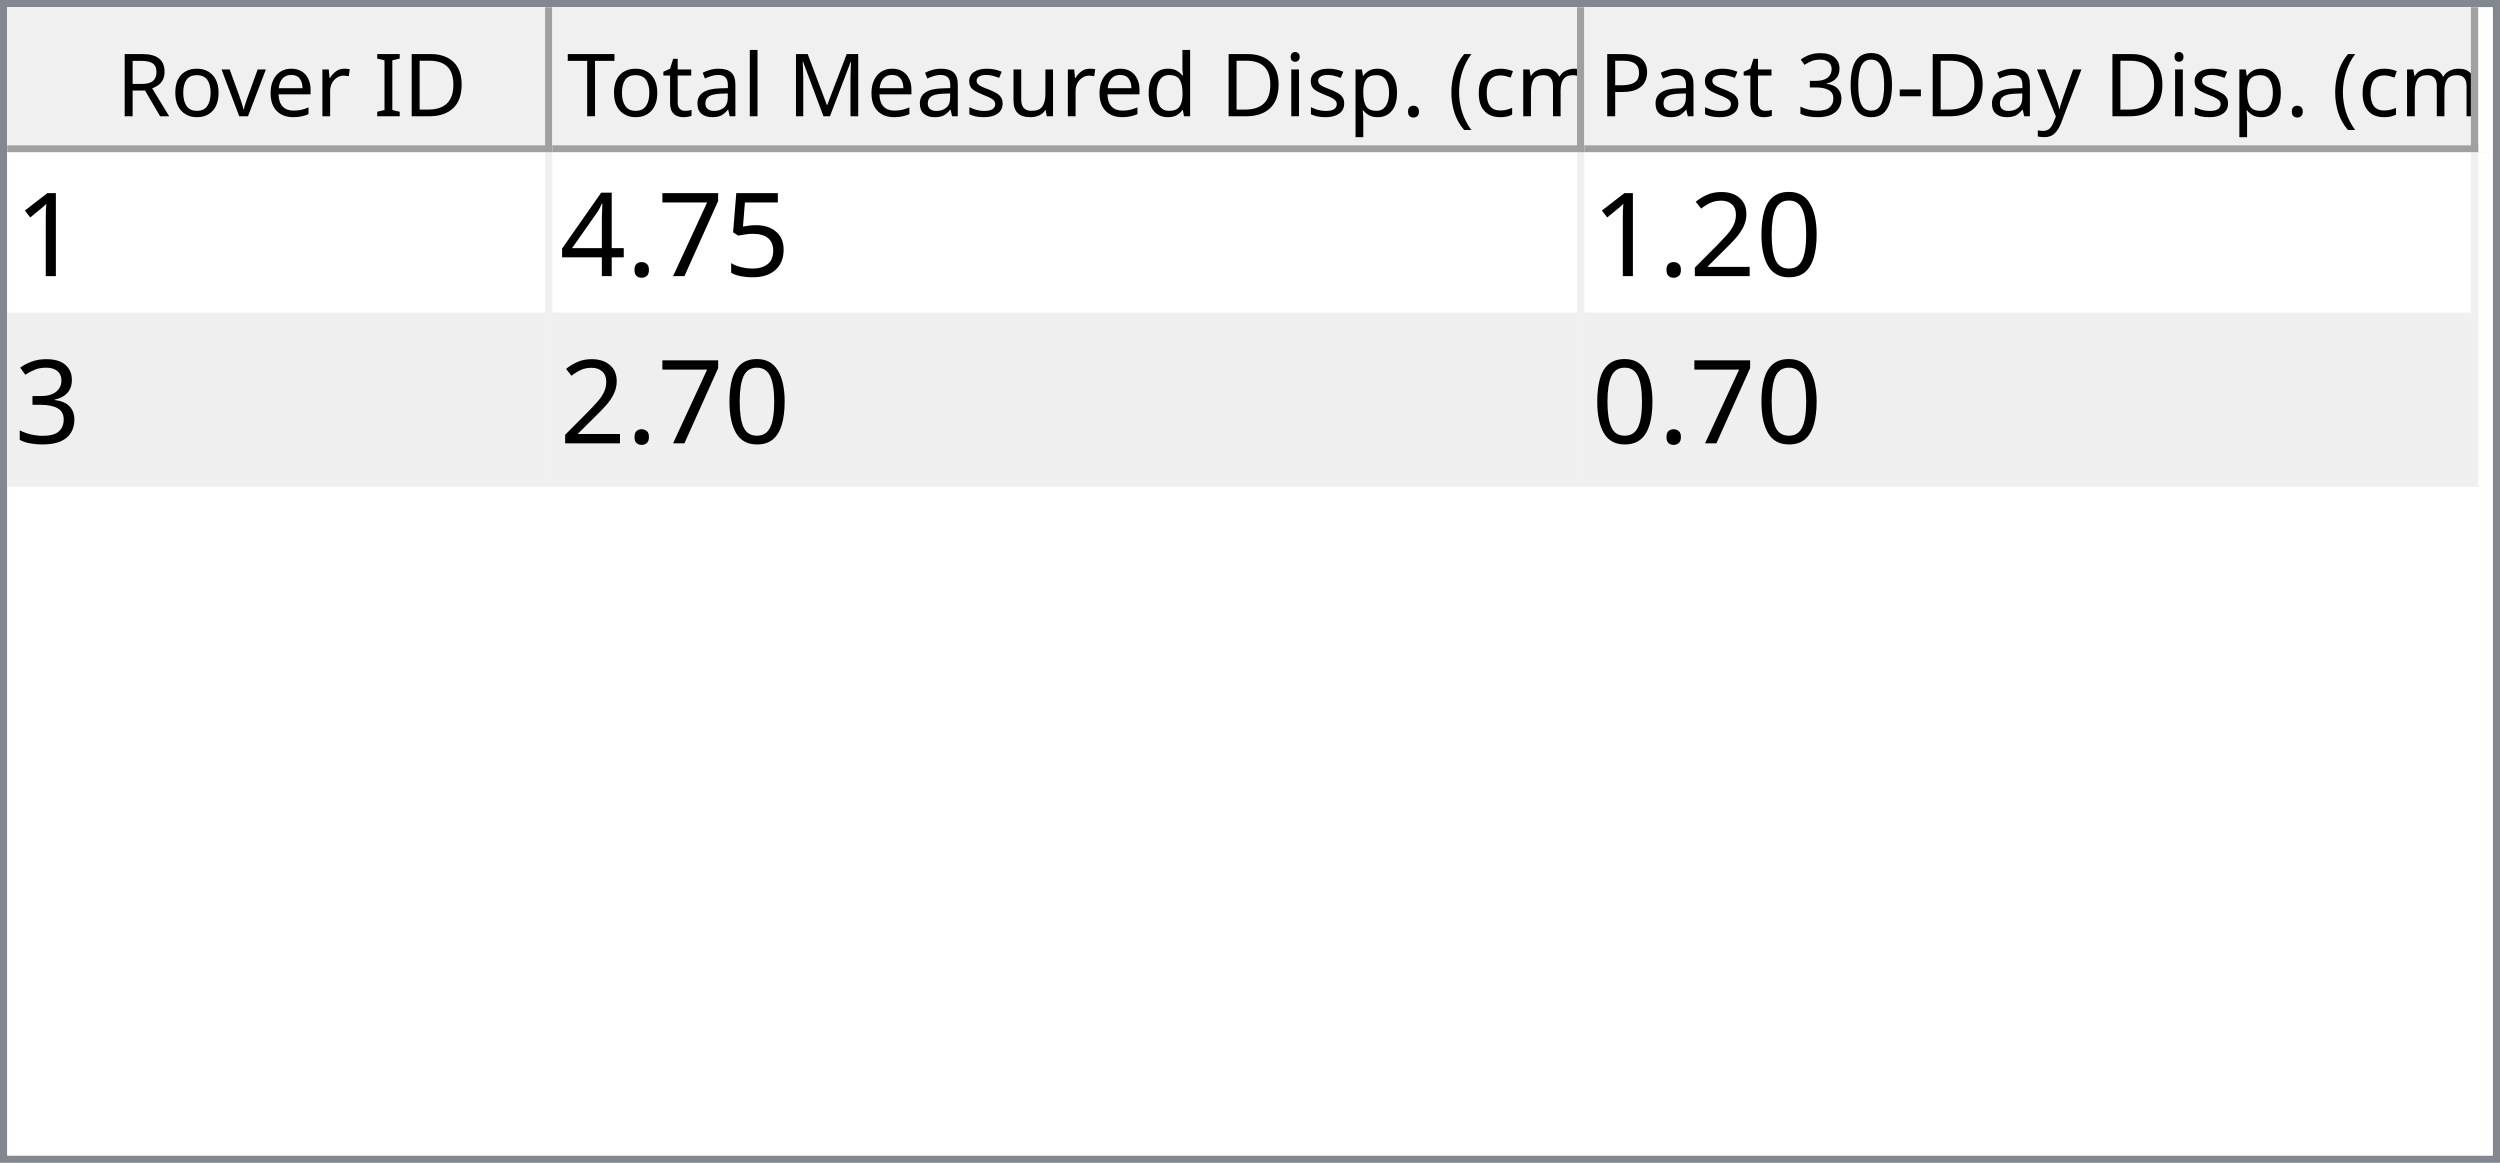
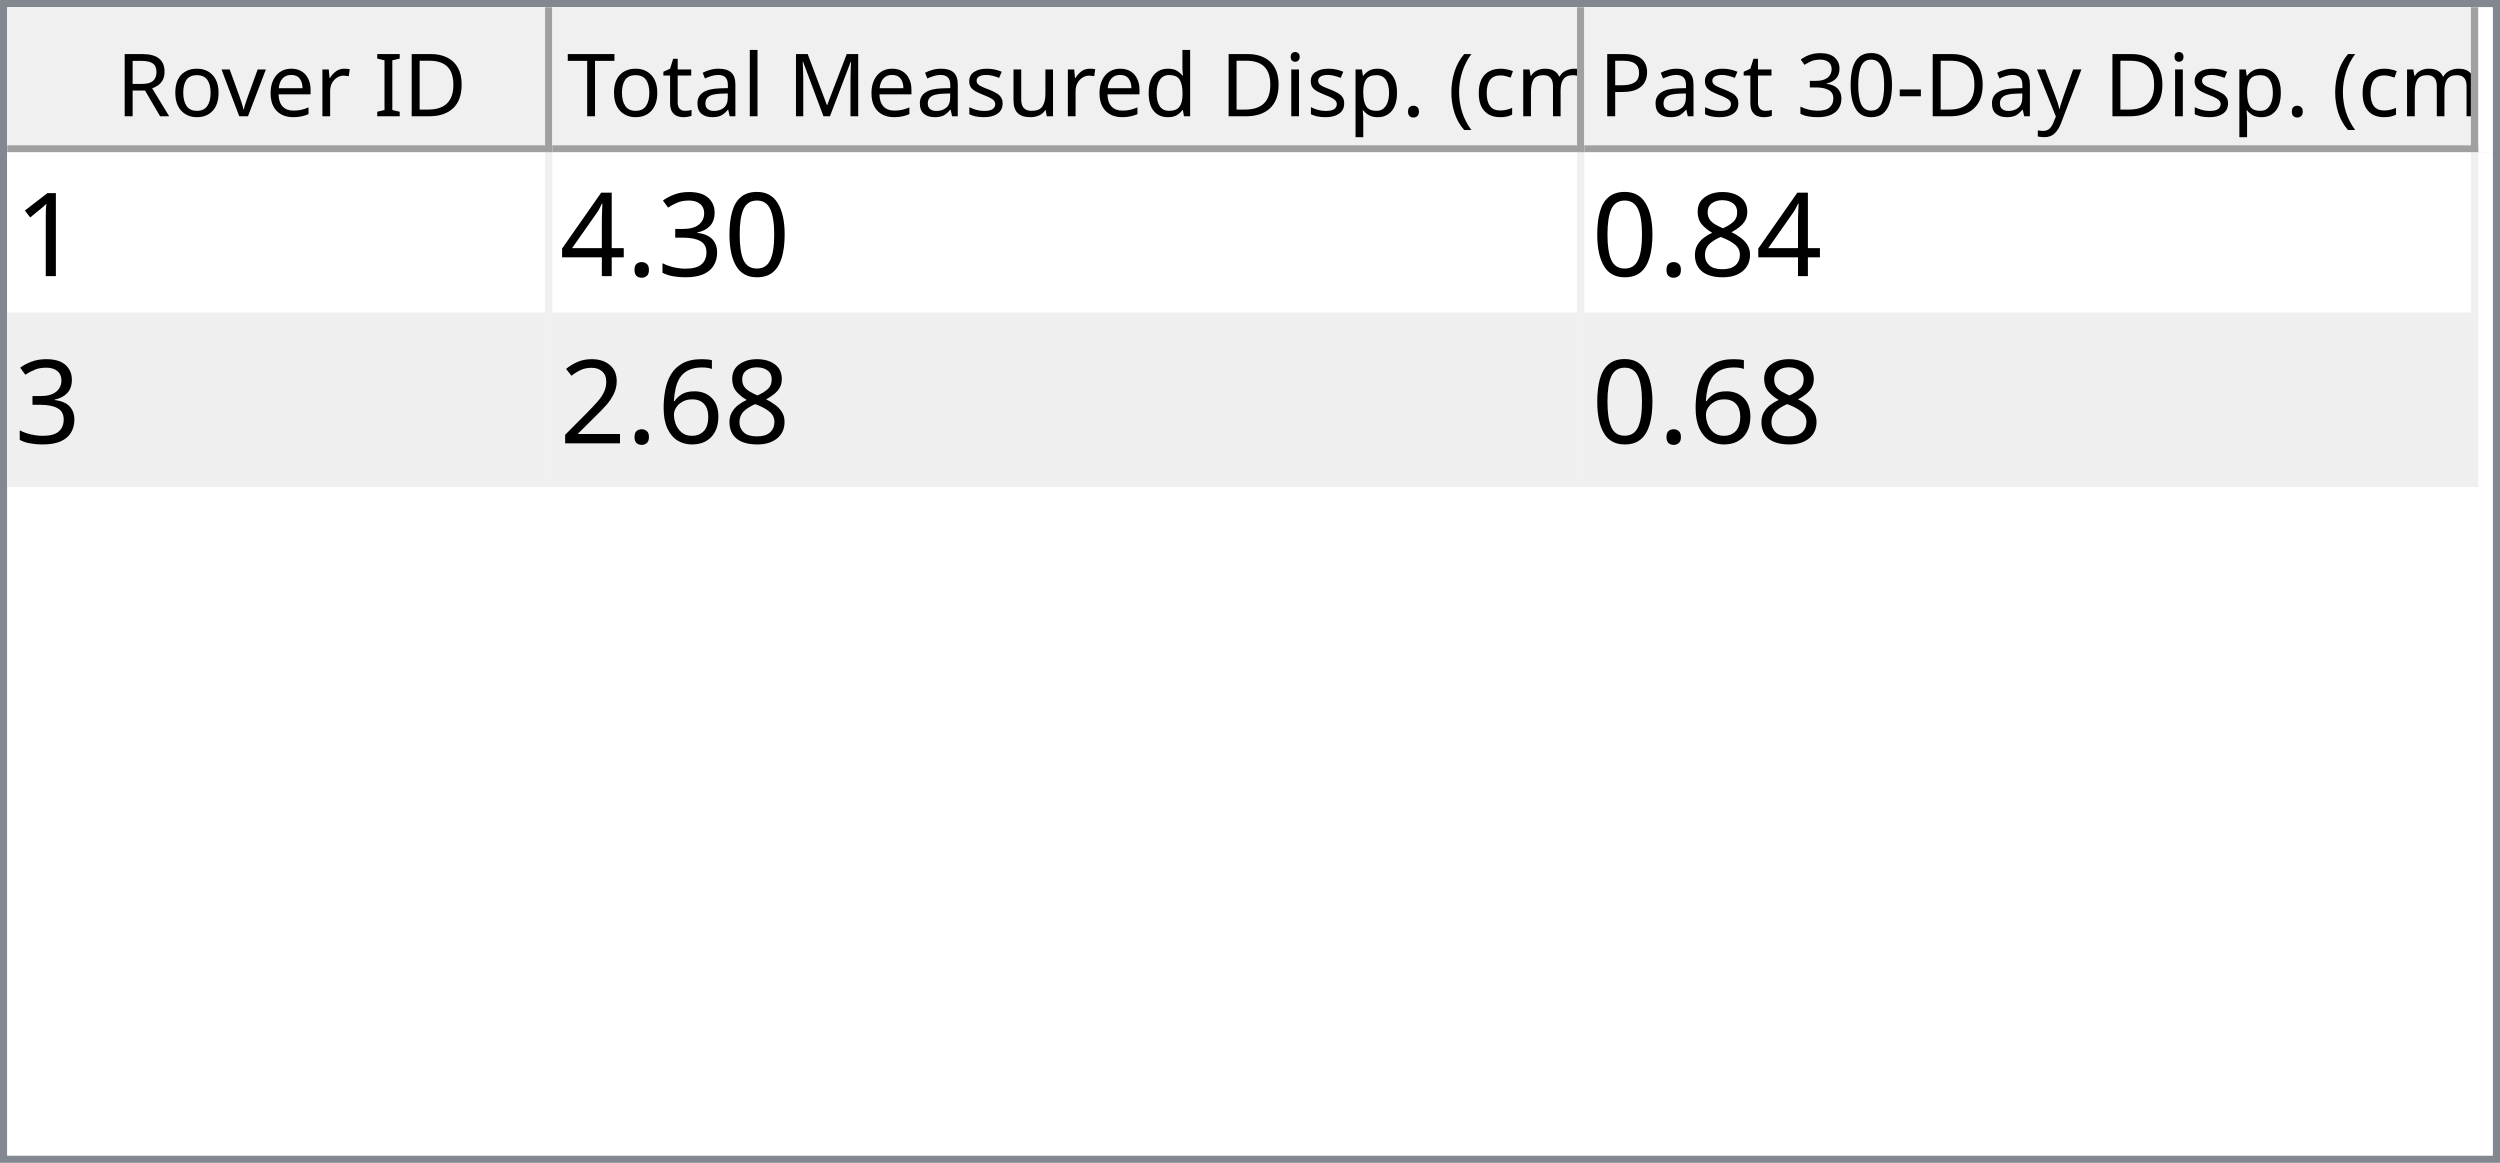
<svg xmlns="http://www.w3.org/2000/svg" style="fill-opacity:1; color-rendering:auto; color-interpolation:auto; text-rendering:auto; stroke:black; stroke-linecap:square; stroke-miterlimit:10; shape-rendering:auto; stroke-opacity:1; fill:black; stroke-dasharray:none; font-weight:normal; stroke-width:1; font-family:'Dialog'; font-style:normal; stroke-linejoin:miter; font-size:12px; stroke-dashoffset:0; image-rendering:auto;" width="344" height="160">
  <defs id="genericDefs" />
  <g>
    <defs id="defs1">
      <clipPath clipPathUnits="userSpaceOnUse" id="clipPath1">
        <path d="M0 0 L344 0 L344 160 L0 160 L0 0 Z" />
      </clipPath>
      <clipPath clipPathUnits="userSpaceOnUse" id="clipPath2">
        <path d="M0 0 L0 160 L344 160 L344 0 Z" />
      </clipPath>
      <clipPath clipPathUnits="userSpaceOnUse" id="clipPath3">
        <path d="M0 0 L0 20 L342 20 L342 0 Z" />
      </clipPath>
      <clipPath clipPathUnits="userSpaceOnUse" id="clipPath4">
        <path d="M0 0 L0 20 L75 20 L75 0 Z" />
      </clipPath>
      <clipPath clipPathUnits="userSpaceOnUse" id="clipPath5">
        <path d="M1 1 L1 19 L74 19 L74 1 Z" />
      </clipPath>
      <clipPath clipPathUnits="userSpaceOnUse" id="clipPath6">
        <path d="M0 0 L0 18 L73 18 L73 0 Z" />
      </clipPath>
      <clipPath clipPathUnits="userSpaceOnUse" id="clipPath7">
        <path d="M-0.5 -0.5 L-0.5 19.5 L74.5 19.5 L74.5 -0.5 Z" />
      </clipPath>
      <clipPath clipPathUnits="userSpaceOnUse" id="clipPath8">
        <path d="M0 0 L0 20 L142 20 L142 0 Z" />
      </clipPath>
      <clipPath clipPathUnits="userSpaceOnUse" id="clipPath9">
        <path d="M1 1 L1 19 L141 19 L141 1 Z" />
      </clipPath>
      <clipPath clipPathUnits="userSpaceOnUse" id="clipPath10">
        <path d="M0 0 L0 18 L140 18 L140 0 Z" />
      </clipPath>
      <clipPath clipPathUnits="userSpaceOnUse" id="clipPath11">
        <path d="M-0.5 -0.5 L-0.5 19.5 L141.5 19.5 L141.5 -0.5 Z" />
      </clipPath>
      <clipPath clipPathUnits="userSpaceOnUse" id="clipPath12">
        <path d="M0 0 L0 20 L123 20 L123 0 Z" />
      </clipPath>
      <clipPath clipPathUnits="userSpaceOnUse" id="clipPath13">
        <path d="M1 1 L1 19 L122 19 L122 1 Z" />
      </clipPath>
      <clipPath clipPathUnits="userSpaceOnUse" id="clipPath14">
        <path d="M0 0 L0 18 L121 18 L121 0 Z" />
      </clipPath>
      <clipPath clipPathUnits="userSpaceOnUse" id="clipPath15">
        <path d="M-0.5 -0.5 L-0.5 19.5 L122.5 19.5 L122.5 -0.5 Z" />
      </clipPath>
      <clipPath clipPathUnits="userSpaceOnUse" id="clipPath16">
        <path d="M0 0 L0 138 L342 138 L342 0 Z" />
      </clipPath>
      <clipPath clipPathUnits="userSpaceOnUse" id="clipPath17">
        <path d="M0 0 L0 46 L340 46 L340 0 Z" />
      </clipPath>
      <clipPath clipPathUnits="userSpaceOnUse" id="clipPath18">
        <path d="M-0.5 -0.5 L-0.5 45.5 L339.5 45.5 L339.5 -0.5 Z" />
      </clipPath>
      <clipPath clipPathUnits="userSpaceOnUse" id="clipPath19">
        <path d="M0 0 L0 22 L74 22 L74 0 Z" />
      </clipPath>
      <clipPath clipPathUnits="userSpaceOnUse" id="clipPath20">
        <path d="M0 0 L0 22 L141 22 L141 0 Z" />
      </clipPath>
      <clipPath clipPathUnits="userSpaceOnUse" id="clipPath21">
        <path d="M0 0 L0 22 L122 22 L122 0 Z" />
      </clipPath>
      <font horiz-adv-x="64.551" id="font1">
        <font-face ascent="107.91" descent="25.098" units-per-em="100" style="font-style:normal; font-family:Segoe UI; font-weight:normal;" />
        <missing-glyph horiz-adv-x="64.551" d="M8.109 0 L8.109 68.266 L56.453 68.266 L56.453 0 L8.109 0 ZM15.328 7.234 L49.219 7.234 L49.219 61.031 L15.328 61.031 L15.328 7.234 Z" />
        <glyph unicode="D" horiz-adv-x="70.117" d="M9.188 0 L9.188 70.016 L28.516 70.016 Q65.531 70.016 65.531 35.891 Q65.531 19.672 55.25 9.836 Q44.969 0 27.734 0 L9.188 0 ZM17.391 62.594 L17.391 7.422 L27.828 7.422 Q41.609 7.422 49.273 14.797 Q56.938 22.172 56.938 35.688 Q56.938 62.594 28.328 62.594 L17.391 62.594 Z" />
        <glyph unicode="I" horiz-adv-x="26.611" d="M17.391 0 L9.188 0 L9.188 70.016 L17.391 70.016 L17.391 0 Z" />
        <glyph unicode=" " horiz-adv-x="27.393" d="" />
        <glyph unicode="r" horiz-adv-x="34.766" d="M34.188 41.891 Q32.078 43.5 28.125 43.5 Q23 43.5 19.555 38.672 Q16.109 33.844 16.109 25.484 L16.109 0 L8.109 0 L8.109 50 L16.109 50 L16.109 39.703 L16.312 39.703 Q18.016 44.969 21.531 47.922 Q25.047 50.875 29.391 50.875 Q32.516 50.875 34.188 50.203 L34.188 41.891 Z" />
        <glyph unicode="e" horiz-adv-x="52.295" d="M48.297 23 L12.984 23 Q13.188 14.656 17.484 10.109 Q21.781 5.562 29.297 5.562 Q37.75 5.562 44.828 11.141 L44.828 3.609 Q38.234 -1.172 27.391 -1.172 Q16.797 -1.172 10.742 5.641 Q4.688 12.453 4.688 24.812 Q4.688 36.469 11.305 43.82 Q17.922 51.172 27.734 51.172 Q37.547 51.172 42.922 44.828 Q48.297 38.484 48.297 27.203 L48.297 23 ZM40.094 29.781 Q40.047 36.719 36.75 40.578 Q33.453 44.438 27.594 44.438 Q21.922 44.438 17.969 40.383 Q14.016 36.328 13.094 29.781 L40.094 29.781 Z" />
        <glyph unicode="v" horiz-adv-x="47.9" d="M47.406 50 L27.484 0 L19.625 0 L0.688 50 L9.469 50 L22.172 13.672 Q23.578 9.672 23.922 6.688 L24.125 6.688 Q24.609 10.453 25.688 13.484 L38.969 50 L47.406 50 Z" />
        <glyph unicode="o" horiz-adv-x="58.594" d="M29 -1.172 Q17.922 -1.172 11.305 5.836 Q4.688 12.844 4.688 24.422 Q4.688 37.016 11.57 44.094 Q18.453 51.172 30.172 51.172 Q41.359 51.172 47.633 44.289 Q53.906 37.406 53.906 25.203 Q53.906 13.234 47.141 6.031 Q40.375 -1.172 29 -1.172 ZM29.594 44.438 Q21.875 44.438 17.383 39.188 Q12.891 33.938 12.891 24.703 Q12.891 15.828 17.43 10.695 Q21.969 5.562 29.594 5.562 Q37.359 5.562 41.531 10.594 Q45.703 15.625 45.703 24.906 Q45.703 34.281 41.531 39.359 Q37.359 44.438 29.594 44.438 Z" />
        <glyph unicode="R" horiz-adv-x="59.814" d="M59.375 0 L49.609 0 L37.891 19.625 Q36.281 22.359 34.766 24.289 Q33.25 26.219 31.664 27.438 Q30.078 28.656 28.25 29.219 Q26.422 29.781 24.125 29.781 L17.391 29.781 L17.391 0 L9.188 0 L9.188 70.016 L30.078 70.016 Q34.672 70.016 38.555 68.867 Q42.438 67.719 45.289 65.375 Q48.141 63.031 49.758 59.547 Q51.375 56.062 51.375 51.375 Q51.375 47.703 50.273 44.656 Q49.172 41.609 47.148 39.211 Q45.125 36.812 42.266 35.133 Q39.406 33.453 35.844 32.516 L35.844 32.328 Q37.594 31.547 38.891 30.547 Q40.188 29.547 41.359 28.18 Q42.531 26.812 43.68 25.078 Q44.828 23.344 46.234 21.047 L59.375 0 ZM17.391 62.594 L17.391 37.203 L28.516 37.203 Q31.594 37.203 34.203 38.133 Q36.812 39.062 38.719 40.797 Q40.625 42.531 41.703 45.047 Q42.781 47.562 42.781 50.688 Q42.781 56.297 39.141 59.445 Q35.5 62.594 28.609 62.594 L17.391 62.594 Z" />
        <glyph unicode=")" horiz-adv-x="30.176" d="M8.297 -15.922 L1.172 -15.922 Q16.406 2.344 16.406 26.812 Q16.406 51.469 1.078 70.016 L8.297 70.016 Q23.531 52.156 23.531 26.703 Q23.531 1.375 8.297 -15.922 Z" />
        <glyph unicode="m" horiz-adv-x="86.133" d="M79.109 0 L71.094 0 L71.094 28.719 Q71.094 37.016 68.531 40.727 Q65.969 44.438 59.906 44.438 Q54.781 44.438 51.195 39.75 Q47.609 35.062 47.609 28.516 L47.609 0 L39.594 0 L39.594 29.688 Q39.594 44.438 28.219 44.438 Q22.953 44.438 19.531 40.016 Q16.109 35.594 16.109 28.516 L16.109 0 L8.109 0 L8.109 50 L16.109 50 L16.109 42.094 L16.312 42.094 Q21.625 51.172 31.844 51.172 Q36.969 51.172 40.773 48.312 Q44.578 45.453 46 40.828 Q51.562 51.172 62.594 51.172 Q79.109 51.172 79.109 30.812 L79.109 0 Z" />
        <glyph unicode="c" horiz-adv-x="46.191" d="M42.188 2.297 Q36.422 -1.172 28.516 -1.172 Q17.828 -1.172 11.258 5.789 Q4.688 12.75 4.688 23.828 Q4.688 36.188 11.766 43.68 Q18.844 51.172 30.672 51.172 Q37.25 51.172 42.281 48.734 L42.281 40.531 Q36.719 44.438 30.375 44.438 Q22.703 44.438 17.797 38.945 Q12.891 33.453 12.891 24.516 Q12.891 15.719 17.508 10.641 Q22.125 5.562 29.891 5.562 Q36.422 5.562 42.188 9.906 L42.188 2.297 Z" />
        <glyph unicode="(" horiz-adv-x="30.176" d="M29.109 -15.922 L21.969 -15.922 Q6.844 1.375 6.844 26.703 Q6.844 52.156 21.969 70.016 L29.203 70.016 Q13.875 51.469 13.875 26.812 Q13.875 2.344 29.109 -15.922 Z" />
        <glyph unicode="." horiz-adv-x="21.68" d="M10.891 -1.078 Q8.641 -1.078 7.055 0.539 Q5.469 2.156 5.469 4.391 Q5.469 6.641 7.055 8.273 Q8.641 9.906 10.891 9.906 Q13.188 9.906 14.797 8.273 Q16.406 6.641 16.406 4.391 Q16.406 2.156 14.797 0.539 Q13.188 -1.078 10.891 -1.078 Z" />
        <glyph unicode="p" horiz-adv-x="58.789" d="M16.312 7.234 L16.109 7.234 L16.109 -23 L8.109 -23 L8.109 50 L16.109 50 L16.109 41.219 L16.312 41.219 Q22.219 51.172 33.594 51.172 Q43.266 51.172 48.688 44.461 Q54.109 37.75 54.109 26.469 Q54.109 13.922 48 6.375 Q41.891 -1.172 31.297 -1.172 Q21.578 -1.172 16.312 7.234 ZM16.109 27.391 L16.109 20.406 Q16.109 14.203 20.141 9.883 Q24.172 5.562 30.375 5.562 Q37.641 5.562 41.773 11.133 Q45.906 16.703 45.906 26.609 Q45.906 34.969 42.047 39.703 Q38.188 44.438 31.594 44.438 Q24.609 44.438 20.359 39.578 Q16.109 34.719 16.109 27.391 Z" />
        <glyph unicode="i" horiz-adv-x="24.219" d="M12.203 62.703 Q10.062 62.703 8.547 64.164 Q7.031 65.625 7.031 67.875 Q7.031 70.125 8.547 71.609 Q10.062 73.094 12.203 73.094 Q14.406 73.094 15.945 71.609 Q17.484 70.125 17.484 67.875 Q17.484 65.719 15.945 64.211 Q14.406 62.703 12.203 62.703 ZM16.109 0 L8.109 0 L8.109 50 L16.109 50 L16.109 0 Z" />
        <glyph unicode="d" horiz-adv-x="58.887" d="M50.781 0 L42.781 0 L42.781 8.5 L42.578 8.5 Q37.016 -1.172 25.391 -1.172 Q15.969 -1.172 10.328 5.539 Q4.688 12.25 4.688 23.828 Q4.688 36.234 10.938 43.703 Q17.188 51.172 27.594 51.172 Q37.891 51.172 42.578 43.062 L42.781 43.062 L42.781 74.031 L50.781 74.031 L50.781 0 ZM42.781 22.609 L42.781 29.984 Q42.781 36.031 38.773 40.234 Q34.766 44.438 28.609 44.438 Q21.297 44.438 17.094 39.062 Q12.891 33.688 12.891 24.219 Q12.891 15.578 16.922 10.57 Q20.953 5.562 27.734 5.562 Q34.422 5.562 38.602 10.398 Q42.781 15.234 42.781 22.609 Z" />
        <glyph unicode="u" horiz-adv-x="56.592" d="M48.531 0 L40.531 0 L40.531 7.906 L40.328 7.906 Q35.359 -1.172 24.906 -1.172 Q7.031 -1.172 7.031 20.125 L7.031 50 L14.984 50 L14.984 21.391 Q14.984 5.562 27.094 5.562 Q32.953 5.562 36.742 9.883 Q40.531 14.203 40.531 21.188 L40.531 50 L48.531 50 L48.531 0 Z" />
        <glyph unicode="s" horiz-adv-x="42.432" d="M5.078 1.812 L5.078 10.406 Q11.625 5.562 19.484 5.562 Q30.031 5.562 30.031 12.594 Q30.031 14.594 29.125 15.992 Q28.219 17.391 26.68 18.461 Q25.141 19.531 23.07 20.383 Q21 21.234 18.609 22.172 Q15.281 23.484 12.766 24.828 Q10.25 26.172 8.57 27.859 Q6.891 29.547 6.031 31.695 Q5.172 33.844 5.172 36.719 Q5.172 40.234 6.789 42.945 Q8.406 45.656 11.086 47.484 Q13.766 49.312 17.211 50.242 Q20.656 51.172 24.312 51.172 Q30.812 51.172 35.938 48.922 L35.938 40.828 Q30.422 44.438 23.25 44.438 Q21 44.438 19.195 43.922 Q17.391 43.406 16.094 42.477 Q14.797 41.547 14.086 40.258 Q13.375 38.969 13.375 37.406 Q13.375 35.453 14.086 34.133 Q14.797 32.812 16.164 31.789 Q17.531 30.766 19.484 29.938 Q21.438 29.109 23.922 28.125 Q27.25 26.859 29.883 25.516 Q32.516 24.172 34.375 22.484 Q36.234 20.797 37.234 18.602 Q38.234 16.406 38.234 13.375 Q38.234 9.672 36.602 6.938 Q34.969 4.203 32.234 2.398 Q29.5 0.594 25.93 -0.289 Q22.359 -1.172 18.453 -1.172 Q10.75 -1.172 5.078 1.812 Z" />
        <glyph unicode="M" horiz-adv-x="89.795" d="M80.562 0 L72.406 0 L72.406 46.969 Q72.406 52.547 73.094 60.594 L72.906 60.594 Q71.734 55.859 70.797 53.812 L46.875 0 L42.875 0 L19 53.422 Q17.969 55.766 16.891 60.594 L16.703 60.594 Q17.094 56.391 17.094 46.875 L17.094 0 L9.188 0 L9.188 70.016 L20.016 70.016 L41.5 21.188 Q44 15.578 44.734 12.797 L45.016 12.797 Q47.125 18.562 48.391 21.391 L70.312 70.016 L80.562 70.016 L80.562 0 Z" />
        <glyph unicode="l" horiz-adv-x="24.219" d="M16.109 0 L8.109 0 L8.109 74.031 L16.109 74.031 L16.109 0 Z" />
        <glyph unicode="a" horiz-adv-x="50.879" d="M43.891 0 L35.891 0 L35.891 7.812 L35.688 7.812 Q30.469 -1.172 20.312 -1.172 Q12.844 -1.172 8.617 2.781 Q4.391 6.734 4.391 13.281 Q4.391 27.297 20.906 29.594 L35.891 31.688 Q35.891 44.438 25.594 44.438 Q16.547 44.438 9.281 38.281 L9.281 46.484 Q16.656 51.172 26.266 51.172 Q43.891 51.172 43.891 32.516 L43.891 0 ZM35.891 25.297 L23.828 23.641 Q18.266 22.859 15.43 20.875 Q12.594 18.891 12.594 13.875 Q12.594 10.203 15.211 7.883 Q17.828 5.562 22.172 5.562 Q28.125 5.562 32.008 9.742 Q35.891 13.922 35.891 20.312 L35.891 25.297 Z" />
        <glyph unicode="t" horiz-adv-x="33.887" d="M31.297 0.484 Q28.469 -1.078 23.828 -1.078 Q10.688 -1.078 10.688 13.578 L10.688 43.172 L2.094 43.172 L2.094 50 L10.688 50 L10.688 62.203 L18.703 64.797 L18.703 50 L31.297 50 L31.297 43.172 L18.703 43.172 L18.703 14.984 Q18.703 9.969 20.414 7.82 Q22.125 5.672 26.078 5.672 Q29.109 5.672 31.297 7.328 L31.297 0.484 Z" />
        <glyph unicode="T" horiz-adv-x="52.393" d="M50.594 62.594 L30.375 62.594 L30.375 0 L22.172 0 L22.172 62.594 L2 62.594 L2 70.016 L50.594 70.016 L50.594 62.594 Z" />
        <glyph unicode="y" horiz-adv-x="48.389" d="M47.906 50 L24.906 -8.016 Q18.75 -23.531 7.625 -23.531 Q4.5 -23.531 2.391 -22.906 L2.391 -15.719 Q4.984 -16.609 7.125 -16.609 Q13.188 -16.609 16.219 -9.375 L20.219 0.094 L0.688 50 L9.578 50 L23.094 11.531 Q23.344 10.797 24.125 7.719 L24.422 7.719 Q24.656 8.891 25.391 11.422 L39.594 50 L47.906 50 Z" />
        <glyph unicode="-" horiz-adv-x="39.99" d="M33.688 24.703 L7.031 24.703 L7.031 31 L33.688 31 L33.688 24.703 Z" />
        <glyph unicode="0" horiz-adv-x="53.906" d="M49.812 35.297 Q49.812 26.516 48.219 19.727 Q46.625 12.938 43.625 8.273 Q40.625 3.609 36.258 1.195 Q31.891 -1.219 26.312 -1.219 Q21.047 -1.219 16.922 1.102 Q12.797 3.422 9.961 7.867 Q7.125 12.312 5.664 18.781 Q4.203 25.25 4.203 33.594 Q4.203 42.781 5.742 49.812 Q7.281 56.844 10.258 61.602 Q13.234 66.359 17.656 68.773 Q22.078 71.188 27.781 71.188 Q49.812 71.188 49.812 35.297 ZM41.609 34.516 Q41.609 64.406 27.391 64.406 Q12.406 64.406 12.406 33.984 Q12.406 5.609 27.094 5.609 Q41.609 5.609 41.609 34.516 Z" />
        <glyph unicode="3" horiz-adv-x="53.906" d="M46.531 19.828 Q46.531 15.094 44.75 11.211 Q42.969 7.328 39.719 4.57 Q36.469 1.812 31.93 0.297 Q27.391 -1.219 21.922 -1.219 Q11.922 -1.219 6 2.594 L6 11.188 Q13.094 5.609 22.219 5.609 Q25.875 5.609 28.828 6.539 Q31.781 7.469 33.906 9.227 Q36.031 10.984 37.18 13.477 Q38.328 15.969 38.328 19.094 Q38.328 32.812 18.797 32.812 L12.984 32.812 L12.984 39.594 L18.5 39.594 Q35.797 39.594 35.797 52.484 Q35.797 64.406 22.609 64.406 Q15.188 64.406 8.688 59.422 L8.688 67.188 Q15.375 71.188 24.609 71.188 Q29 71.188 32.57 69.969 Q36.141 68.75 38.68 66.555 Q41.219 64.359 42.609 61.281 Q44 58.203 44 54.5 Q44 40.672 30.031 36.719 L30.031 36.531 Q33.594 36.141 36.625 34.797 Q39.656 33.453 41.852 31.305 Q44.047 29.156 45.289 26.25 Q46.531 23.344 46.531 19.828 Z" />
        <glyph unicode="P" horiz-adv-x="56.006" d="M17.391 26.469 L17.391 0 L9.188 0 L9.188 70.016 L28.422 70.016 Q39.656 70.016 45.828 64.547 Q52 59.078 52 49.125 Q52 39.156 45.141 32.812 Q38.281 26.469 26.609 26.469 L17.391 26.469 ZM17.391 62.594 L17.391 33.891 L25.984 33.891 Q34.469 33.891 38.938 37.773 Q43.406 41.656 43.406 48.734 Q43.406 62.594 27 62.594 L17.391 62.594 Z" />
      </font>
      <font horiz-adv-x="75.0" id="font2">
        <font-face ascent="100.537" descent="21.973" units-per-em="100" style="font-style:normal; font-family:sans-serif; font-weight:normal;" />
        <missing-glyph horiz-adv-x="75.0" d="M12.5 0 L12.5 62.5 L62.5 62.5 L62.5 0 L12.5 0 ZM14.062 1.562 L60.938 1.562 L60.938 60.938 L14.062 60.938 L14.062 1.562 Z" />
        <glyph unicode="1" horiz-adv-x="55.615" d="M37.25 0 L28.469 0 L28.469 56 Q25.297 52.984 20.141 49.953 Q14.984 46.922 10.891 45.406 L10.891 53.906 Q18.266 57.375 23.781 62.305 Q29.297 67.234 31.594 71.875 L37.25 71.875 L37.25 0 Z" />
-         <glyph unicode="5" horiz-adv-x="55.615" d="M4.156 18.75 L13.375 19.531 Q14.406 12.797 18.141 9.398 Q21.875 6 27.156 6 Q33.5 6 37.891 10.789 Q42.281 15.578 42.281 23.484 Q42.281 31 38.062 35.352 Q33.844 39.703 27 39.703 Q22.75 39.703 19.336 37.773 Q15.922 35.844 13.969 32.766 L5.719 33.844 L12.641 70.609 L48.25 70.609 L48.25 62.203 L19.672 62.203 L15.828 42.969 Q22.266 47.469 29.344 47.469 Q38.719 47.469 45.164 40.969 Q51.609 34.469 51.609 24.266 Q51.609 14.547 45.953 7.469 Q39.062 -1.219 27.156 -1.219 Q17.391 -1.219 11.211 4.25 Q5.031 9.719 4.156 18.75 Z" />
-         <glyph unicode="7" horiz-adv-x="55.615" d="M4.734 62.203 L4.734 70.656 L51.078 70.656 L51.078 63.812 Q44.234 56.547 37.523 44.484 Q30.812 32.422 27.156 19.672 Q24.516 10.688 23.781 0 L14.75 0 Q14.891 8.453 18.062 20.414 Q21.234 32.375 27.172 43.484 Q33.109 54.594 39.797 62.203 L4.734 62.203 Z" />
+         <glyph unicode="0" horiz-adv-x="55.615" d="M4.156 35.297 Q4.156 48 6.766 55.742 Q9.375 63.484 14.523 67.68 Q19.672 71.875 27.484 71.875 Q33.25 71.875 37.594 69.555 Q41.938 67.234 44.773 62.867 Q47.609 58.5 49.219 52.227 Q50.828 45.953 50.828 35.297 Q50.828 22.703 48.242 14.969 Q45.656 7.234 40.508 3.008 Q35.359 -1.219 27.484 -1.219 Q17.141 -1.219 11.234 6.203 Q4.156 15.141 4.156 35.297 ZM13.188 35.297 Q13.188 17.672 17.312 11.836 Q21.438 6 27.484 6 Q33.547 6 37.672 11.859 Q41.797 17.719 41.797 35.297 Q41.797 52.984 37.672 58.789 Q33.547 64.594 27.391 64.594 Q21.344 64.594 17.719 59.469 Q13.188 52.938 13.188 35.297 Z" />
+         <glyph unicode="3" horiz-adv-x="55.615" d="M4.203 18.891 L12.984 20.062 Q14.5 12.594 18.141 9.297 Q21.781 6 27 6 Q33.203 6 37.477 10.297 Q41.75 14.594 41.75 20.953 Q41.75 27 37.797 30.93 Q33.844 34.859 27.734 34.859 Q25.25 34.859 21.531 33.891 L22.516 41.609 Q23.391 41.5 23.922 41.5 Q29.547 41.5 34.039 44.43 Q38.531 47.359 38.531 53.469 Q38.531 58.297 35.258 61.477 Q31.984 64.656 26.812 64.656 Q21.688 64.656 18.266 61.43 Q14.844 58.203 13.875 51.766 L5.078 53.328 Q6.688 62.156 12.398 67.016 Q18.109 71.875 26.609 71.875 Q32.469 71.875 37.398 69.359 Q42.328 66.844 44.945 62.5 Q47.562 58.156 47.562 53.266 Q47.562 48.641 45.07 44.828 Q42.578 41.016 37.703 38.766 Q44.047 37.312 47.562 32.695 Q51.078 28.078 51.078 21.141 Q51.078 11.766 44.242 5.25 Q37.406 -1.266 26.953 -1.266 Q17.531 -1.266 11.305 4.352 Q5.078 9.969 4.203 18.891 Z" />
        <glyph unicode="." horiz-adv-x="27.783" d="M9.078 0 L9.078 10.016 L19.094 10.016 L19.094 0 L9.078 0 Z" />
        <glyph unicode="4" horiz-adv-x="55.615" d="M32.328 0 L32.328 17.141 L1.266 17.141 L1.266 25.203 L33.938 71.578 L41.109 71.578 L41.109 25.203 L50.781 25.203 L50.781 17.141 L41.109 17.141 L41.109 0 L32.328 0 ZM32.328 25.203 L32.328 57.469 L9.906 25.203 L32.328 25.203 Z" />
-         <glyph unicode="0" horiz-adv-x="55.615" d="M4.156 35.297 Q4.156 48 6.766 55.742 Q9.375 63.484 14.523 67.68 Q19.672 71.875 27.484 71.875 Q33.25 71.875 37.594 69.555 Q41.938 67.234 44.773 62.867 Q47.609 58.5 49.219 52.227 Q50.828 45.953 50.828 35.297 Q50.828 22.703 48.242 14.969 Q45.656 7.234 40.508 3.008 Q35.359 -1.219 27.484 -1.219 Q17.141 -1.219 11.234 6.203 Q4.156 15.141 4.156 35.297 ZM13.188 35.297 Q13.188 17.672 17.312 11.836 Q21.438 6 27.484 6 Q33.547 6 37.672 11.859 Q41.797 17.719 41.797 35.297 Q41.797 52.984 37.672 58.789 Q33.547 64.594 27.391 64.594 Q21.344 64.594 17.719 59.469 Q13.188 52.938 13.188 35.297 Z" />
+         <glyph unicode="8" horiz-adv-x="55.615" d="M17.672 38.812 Q12.203 40.828 9.57 44.539 Q6.938 48.25 6.938 53.422 Q6.938 61.234 12.555 66.555 Q18.172 71.875 27.484 71.875 Q36.859 71.875 42.578 66.43 Q48.297 60.984 48.297 53.172 Q48.297 48.188 45.68 44.508 Q43.062 40.828 37.75 38.812 Q44.344 36.672 47.781 31.883 Q51.219 27.094 51.219 20.453 Q51.219 11.281 44.727 5.031 Q38.234 -1.219 27.641 -1.219 Q17.047 -1.219 10.547 5.055 Q4.047 11.328 4.047 20.703 Q4.047 27.688 7.594 32.398 Q11.141 37.109 17.672 38.812 ZM15.922 53.719 Q15.922 48.641 19.195 45.414 Q22.469 42.188 27.688 42.188 Q32.766 42.188 36.016 45.383 Q39.266 48.578 39.266 53.219 Q39.266 58.062 35.914 61.359 Q32.562 64.656 27.594 64.656 Q22.562 64.656 19.242 61.43 Q15.922 58.203 15.922 53.719 ZM13.094 20.656 Q13.094 16.891 14.875 13.375 Q16.656 9.859 20.172 7.93 Q23.688 6 27.734 6 Q34.031 6 38.133 10.055 Q42.234 14.109 42.234 20.359 Q42.234 26.703 38.016 30.859 Q33.797 35.016 27.438 35.016 Q21.234 35.016 17.164 30.914 Q13.094 26.812 13.094 20.656 Z" />
+         <glyph unicode="6" horiz-adv-x="55.615" d="M49.75 54.047 L41.016 53.375 Q39.844 58.547 37.703 60.891 Q34.125 64.656 28.906 64.656 Q24.703 64.656 21.531 62.312 Q17.391 59.281 14.992 53.469 Q12.594 47.656 12.5 36.922 Q15.672 41.75 20.266 44.094 Q24.859 46.438 29.891 46.438 Q38.672 46.438 44.852 39.969 Q51.031 33.5 51.031 23.25 Q51.031 16.5 48.125 10.719 Q45.219 4.938 40.141 1.859 Q35.062 -1.219 28.609 -1.219 Q17.625 -1.219 10.695 6.859 Q3.766 14.938 3.766 33.5 Q3.766 54.25 11.422 63.672 Q18.109 71.875 29.438 71.875 Q37.891 71.875 43.289 67.141 Q48.688 62.406 49.75 54.047 ZM13.875 23.188 Q13.875 18.656 15.797 14.508 Q17.719 10.359 21.188 8.18 Q24.656 6 28.469 6 Q34.031 6 38.039 10.492 Q42.047 14.984 42.047 22.703 Q42.047 30.125 38.086 34.398 Q34.125 38.672 28.125 38.672 Q22.172 38.672 18.023 34.398 Q13.875 30.125 13.875 23.188 Z" />
        <glyph unicode="2" horiz-adv-x="55.615" d="M50.344 8.453 L50.344 0 L3.031 0 Q2.938 3.172 4.047 6.109 Q5.859 10.938 9.836 15.625 Q13.812 20.312 21.344 26.469 Q33.016 36.031 37.117 41.625 Q41.219 47.219 41.219 52.203 Q41.219 57.422 37.477 61.008 Q33.734 64.594 27.734 64.594 Q21.391 64.594 17.578 60.789 Q13.766 56.984 13.719 50.25 L4.688 51.172 Q5.609 61.281 11.664 66.578 Q17.719 71.875 27.938 71.875 Q38.234 71.875 44.242 66.164 Q50.25 60.453 50.25 52 Q50.25 47.703 48.492 43.555 Q46.734 39.406 42.656 34.812 Q38.578 30.219 29.109 22.219 Q21.188 15.578 18.945 13.211 Q16.703 10.844 15.234 8.453 L50.344 8.453 Z" />
-         <glyph unicode="3" horiz-adv-x="55.615" d="M4.203 18.891 L12.984 20.062 Q14.5 12.594 18.141 9.297 Q21.781 6 27 6 Q33.203 6 37.477 10.297 Q41.75 14.594 41.75 20.953 Q41.75 27 37.797 30.93 Q33.844 34.859 27.734 34.859 Q25.25 34.859 21.531 33.891 L22.516 41.609 Q23.391 41.5 23.922 41.5 Q29.547 41.5 34.039 44.43 Q38.531 47.359 38.531 53.469 Q38.531 58.297 35.258 61.477 Q31.984 64.656 26.812 64.656 Q21.688 64.656 18.266 61.43 Q14.844 58.203 13.875 51.766 L5.078 53.328 Q6.688 62.156 12.398 67.016 Q18.109 71.875 26.609 71.875 Q32.469 71.875 37.398 69.359 Q42.328 66.844 44.945 62.5 Q47.562 58.156 47.562 53.266 Q47.562 48.641 45.07 44.828 Q42.578 41.016 37.703 38.766 Q44.047 37.312 47.562 32.695 Q51.078 28.078 51.078 21.141 Q51.078 11.766 44.242 5.25 Q37.406 -1.266 26.953 -1.266 Q17.531 -1.266 11.305 4.352 Q5.078 9.969 4.203 18.891 Z" />
      </font>
    </defs>
    <g style="fill:white; stroke:white;">
      <rect x="0" y="0" width="344" style="clip-path:url(#clipPath1); stroke:none;" height="160" />
    </g>
    <g style="fill:white; text-rendering:optimizeSpeed; color-rendering:optimizeSpeed; image-rendering:optimizeSpeed; shape-rendering:crispEdges; stroke:white; color-interpolation:sRGB;">
      <rect x="0" width="344" height="160" y="0" style="stroke:none;" />
      <path style="stroke:none;" d="M0 160 L344 160 L344 0 L0 0 Z" />
    </g>
    <g style="fill:rgb(240,240,240); font-family:'Segoe UI'; stroke:rgb(240,240,240);">
      <rect x="0" y="0" width="344" style="clip-path:url(#clipPath2); stroke:none;" height="160" />
    </g>
    <g style="fill:rgb(130,135,144); font-family:'Segoe UI'; stroke:rgb(130,135,144);">
      <path d="M0 0 L344 0 L344 160 L0 160 L0 0 ZM1 1 L343 1 L343 159 L1 159 L1 1 Z" style="fill-rule:evenodd; clip-path:url(#clipPath2); stroke:none;" />
    </g>
    <g style="fill:white; font-family:'Segoe UI'; stroke:white;" transform="translate(1,1)">
      <rect x="0" y="0" width="342" style="clip-path:url(#clipPath3); stroke:none;" height="20" />
    </g>
    <g style="fill:rgb(240,240,240); font-family:'Segoe UI'; stroke:rgb(240,240,240);" transform="translate(1,1)">
      <rect x="0" y="0" width="75" style="clip-path:url(#clipPath4); stroke:none;" height="20" />
    </g>
    <g style="font-family:'Segoe UI';" transform="translate(2,2)">
      <text x="14" xml:space="preserve" y="14" style="clip-path:url(#clipPath6); stroke:none;">Rover ID</text>
    </g>
    <g style="fill:rgb(160,160,160); font-family:'Segoe UI'; stroke:rgb(160,160,160); stroke-linejoin:bevel;" transform="translate(1.5,1.5)">
      <line x1="74" x2="74" y1="0" style="fill:none; clip-path:url(#clipPath7);" y2="19" />
    </g>
    <g style="fill:rgb(160,160,160); font-family:'Segoe UI'; stroke:rgb(160,160,160); stroke-linejoin:bevel;" transform="matrix(1,0,0,1,1,1) translate(0.5,0.5)">
      <line x1="0" x2="74" y1="19" style="fill:none; clip-path:url(#clipPath7);" y2="19" />
    </g>
    <g style="fill:rgb(240,240,240); font-family:'Segoe UI'; stroke:rgb(240,240,240);" transform="translate(76,1)">
      <rect x="0" y="0" width="142" style="clip-path:url(#clipPath8); stroke:none;" height="20" />
    </g>
    <g style="font-family:'Segoe UI';" transform="translate(77,2)">
      <text x="1" xml:space="preserve" y="14" style="clip-path:url(#clipPath10); stroke:none;">Total Measured Disp. (cm)</text>
    </g>
    <g style="fill:rgb(160,160,160); font-family:'Segoe UI'; stroke:rgb(160,160,160); stroke-linejoin:bevel;" transform="translate(76.5,1.5)">
      <line x1="141" x2="141" y1="0" style="fill:none; clip-path:url(#clipPath11);" y2="19" />
    </g>
    <g style="fill:rgb(160,160,160); font-family:'Segoe UI'; stroke:rgb(160,160,160); stroke-linejoin:bevel;" transform="matrix(1,0,0,1,76,1) translate(0.5,0.5)">
      <line x1="0" x2="141" y1="19" style="fill:none; clip-path:url(#clipPath11);" y2="19" />
    </g>
    <g style="fill:rgb(240,240,240); font-family:'Segoe UI'; stroke:rgb(240,240,240);" transform="translate(218,1)">
      <rect x="0" y="0" width="123" style="clip-path:url(#clipPath12); stroke:none;" height="20" />
    </g>
    <g style="font-family:'Segoe UI';" transform="translate(219,2)">
      <text x="1" xml:space="preserve" y="14" style="clip-path:url(#clipPath14); stroke:none;">Past 30-Day Disp. (cm)</text>
    </g>
    <g style="fill:rgb(160,160,160); font-family:'Segoe UI'; stroke:rgb(160,160,160); stroke-linejoin:bevel;" transform="translate(218.5,1.5)">
      <line x1="122" x2="122" y1="0" style="fill:none; clip-path:url(#clipPath15);" y2="19" />
    </g>
    <g style="fill:rgb(160,160,160); font-family:'Segoe UI'; stroke:rgb(160,160,160); stroke-linejoin:bevel;" transform="matrix(1,0,0,1,218,1) translate(0.5,0.5)">
      <line x1="0" x2="122" y1="19" style="fill:none; clip-path:url(#clipPath15);" y2="19" />
    </g>
    <g style="fill:white; font-family:'Segoe UI'; stroke:white;" transform="translate(1,21)">
      <rect x="0" y="0" width="342" style="clip-path:url(#clipPath16); stroke:none;" height="138" />
    </g>
    <g style="fill:rgb(240,240,240); font-size:16px; font-family:sans-serif; stroke:rgb(240,240,240);" transform="translate(1,21)">
      <rect x="0" y="0" width="340" style="clip-path:url(#clipPath17); stroke:none;" height="46" />
      <line transform="translate(0.5,0.5)" x1="0" x2="339" y1="22" style="clip-path:url(#clipPath18); fill:none; stroke-linejoin:bevel;" y2="22" />
    </g>
    <g transform="matrix(1,0,0,1,1,21) translate(0.5,0.5)" style="fill:rgb(240,240,240); font-size:16px; font-family:sans-serif; stroke:rgb(240,240,240); stroke-linejoin:bevel;">
      <line x1="0" x2="339" y1="45" style="fill:none; clip-path:url(#clipPath18);" y2="45" />
    </g>
    <g transform="matrix(1,0,0,1,1,21) translate(0.5,0.5)" style="fill:rgb(240,240,240); font-size:16px; font-family:sans-serif; stroke:rgb(240,240,240); stroke-linejoin:bevel;">
      <line x1="74" x2="74" y1="0" style="fill:none; clip-path:url(#clipPath18);" y2="45" />
    </g>
    <g transform="matrix(1,0,0,1,1,21) translate(0.5,0.5)" style="fill:rgb(240,240,240); font-size:16px; font-family:sans-serif; stroke:rgb(240,240,240); stroke-linejoin:bevel;">
      <line x1="216" x2="216" y1="0" style="fill:none; clip-path:url(#clipPath18);" y2="45" />
    </g>
    <g transform="matrix(1,0,0,1,1,21) translate(0.5,0.5)" style="fill:rgb(240,240,240); font-size:16px; font-family:sans-serif; stroke:rgb(240,240,240); stroke-linejoin:bevel;">
      <line x1="339" x2="339" y1="0" style="fill:none; clip-path:url(#clipPath18);" y2="45" />
    </g>
    <g style="fill:white; font-size:16px; font-family:sans-serif; stroke:white;" transform="matrix(1,0,0,1,1,21)">
      <rect x="0" y="0" width="74" style="clip-path:url(#clipPath19); stroke:none;" height="22" />
      <text x="1" y="17" style="fill:black; clip-path:url(#clipPath19); stroke:none;" xml:space="preserve">1</text>
    </g>
    <g style="fill:white; font-size:16px; font-family:sans-serif; stroke:white;" transform="matrix(1,0,0,1,1,21) translate(75,0)">
      <rect x="0" y="0" width="141" style="clip-path:url(#clipPath20); stroke:none;" height="22" />
-       <text x="1" y="17" style="fill:black; clip-path:url(#clipPath20); stroke:none;" xml:space="preserve">4.75</text>
+       <text x="1" y="17" style="fill:black; clip-path:url(#clipPath20); stroke:none;" xml:space="preserve">4.30</text>
    </g>
    <g style="fill:white; font-size:16px; font-family:sans-serif; stroke:white;" transform="matrix(1,0,0,1,1,21) translate(217,0)">
      <rect x="0" y="0" width="122" style="clip-path:url(#clipPath21); stroke:none;" height="22" />
-       <text x="1" y="17" style="fill:black; clip-path:url(#clipPath21); stroke:none;" xml:space="preserve">1.20</text>
+       <text x="1" y="17" style="fill:black; clip-path:url(#clipPath21); stroke:none;" xml:space="preserve">0.84</text>
    </g>
    <g style="fill:rgb(239,239,239); font-size:16px; font-family:sans-serif; stroke:rgb(239,239,239);" transform="matrix(1,0,0,1,1,21) translate(0,23)">
      <rect x="0" y="0" width="74" style="clip-path:url(#clipPath19); stroke:none;" height="22" />
      <text x="1" y="17" style="fill:black; clip-path:url(#clipPath19); stroke:none;" xml:space="preserve">3</text>
    </g>
    <g style="fill:rgb(239,239,239); font-size:16px; font-family:sans-serif; stroke:rgb(239,239,239);" transform="matrix(1,0,0,1,1,21) translate(75,23)">
      <rect x="0" y="0" width="141" style="clip-path:url(#clipPath20); stroke:none;" height="22" />
-       <text x="1" y="17" style="fill:black; clip-path:url(#clipPath20); stroke:none;" xml:space="preserve">2.70</text>
+       <text x="1" y="17" style="fill:black; clip-path:url(#clipPath20); stroke:none;" xml:space="preserve">2.68</text>
    </g>
    <g style="fill:rgb(239,239,239); font-size:16px; font-family:sans-serif; stroke:rgb(239,239,239);" transform="matrix(1,0,0,1,1,21) translate(217,23)">
      <rect x="0" y="0" width="122" style="clip-path:url(#clipPath21); stroke:none;" height="22" />
-       <text x="1" y="17" style="fill:black; clip-path:url(#clipPath21); stroke:none;" xml:space="preserve">0.70</text>
+       <text x="1" y="17" style="fill:black; clip-path:url(#clipPath21); stroke:none;" xml:space="preserve">0.68</text>
    </g>
  </g>
</svg>
